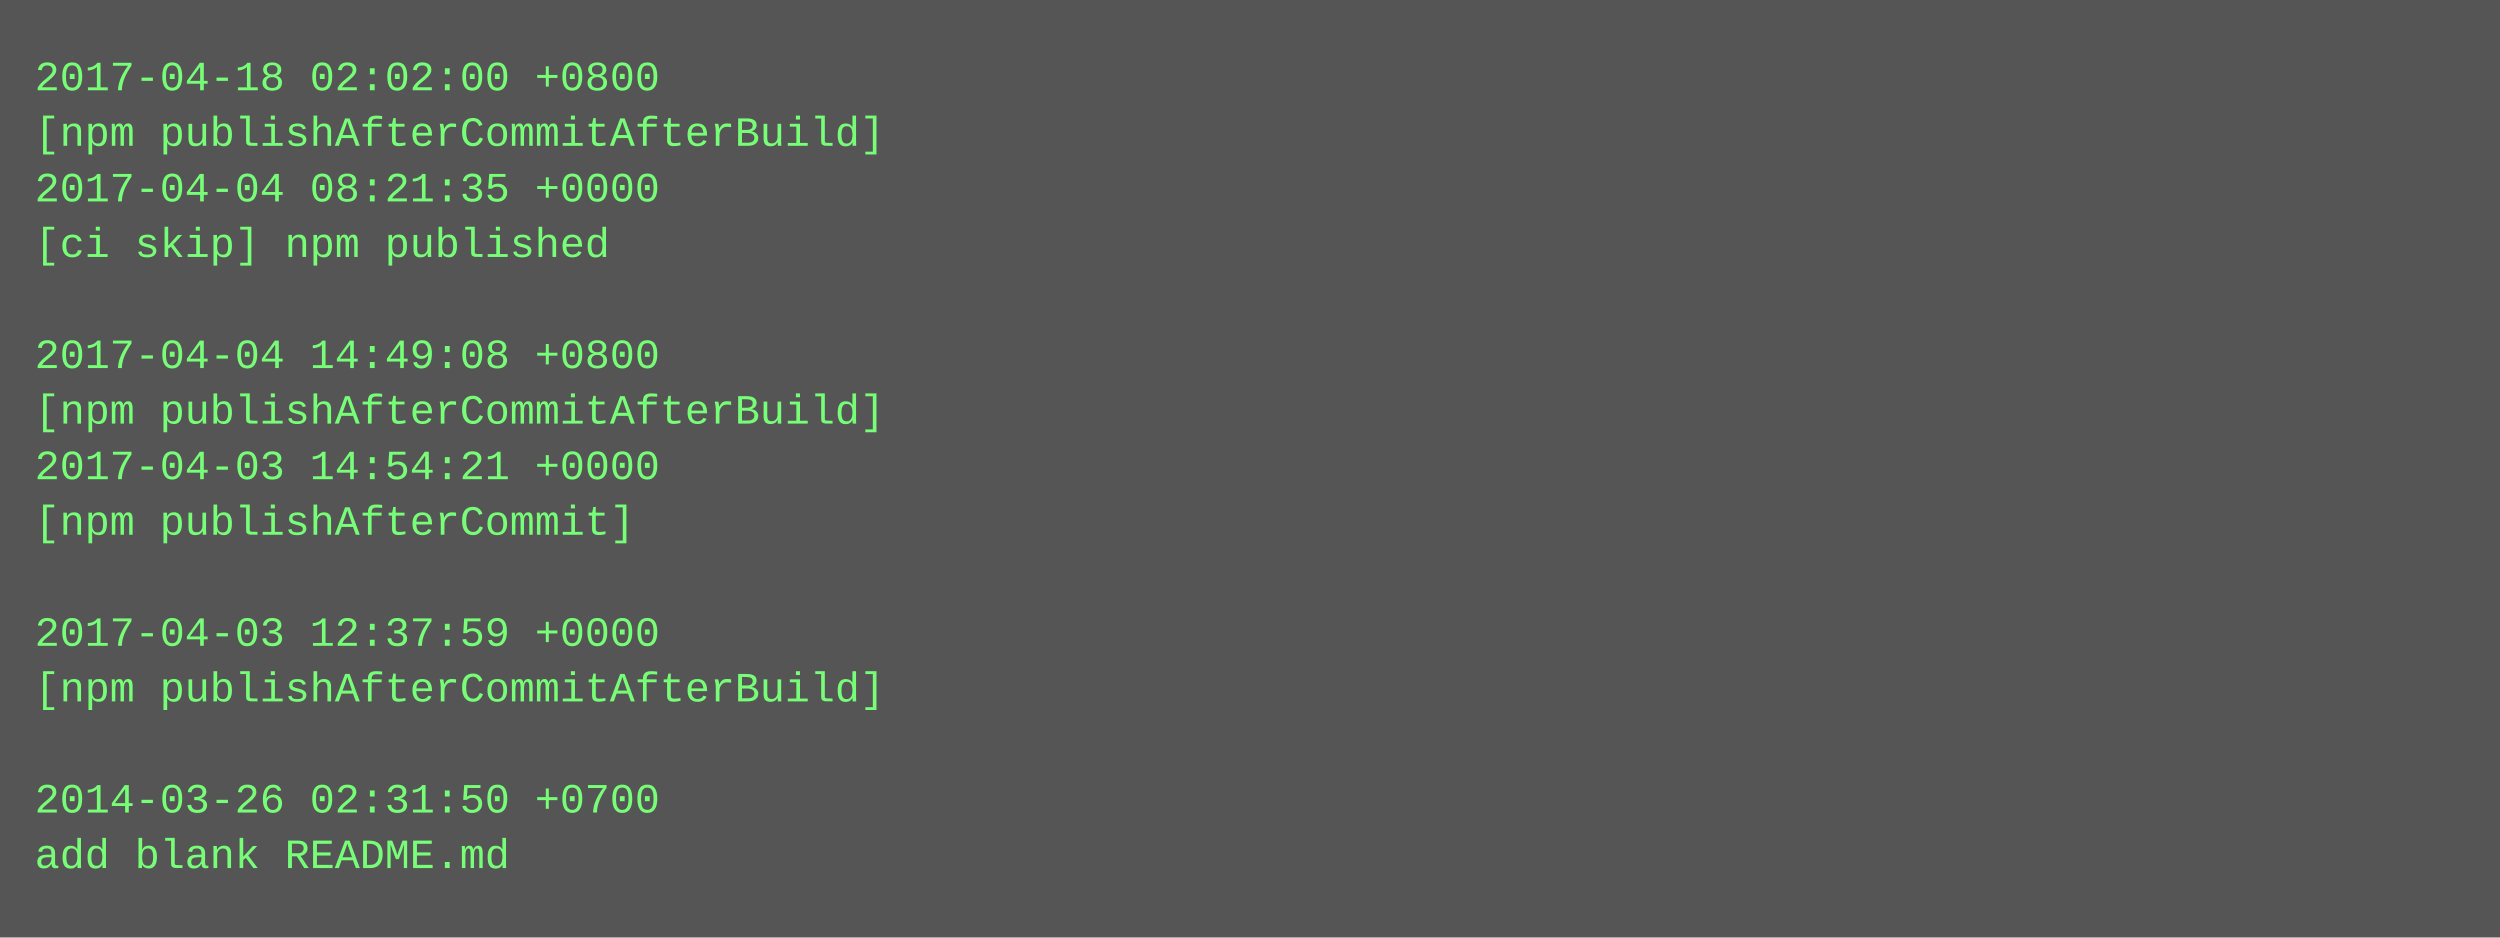
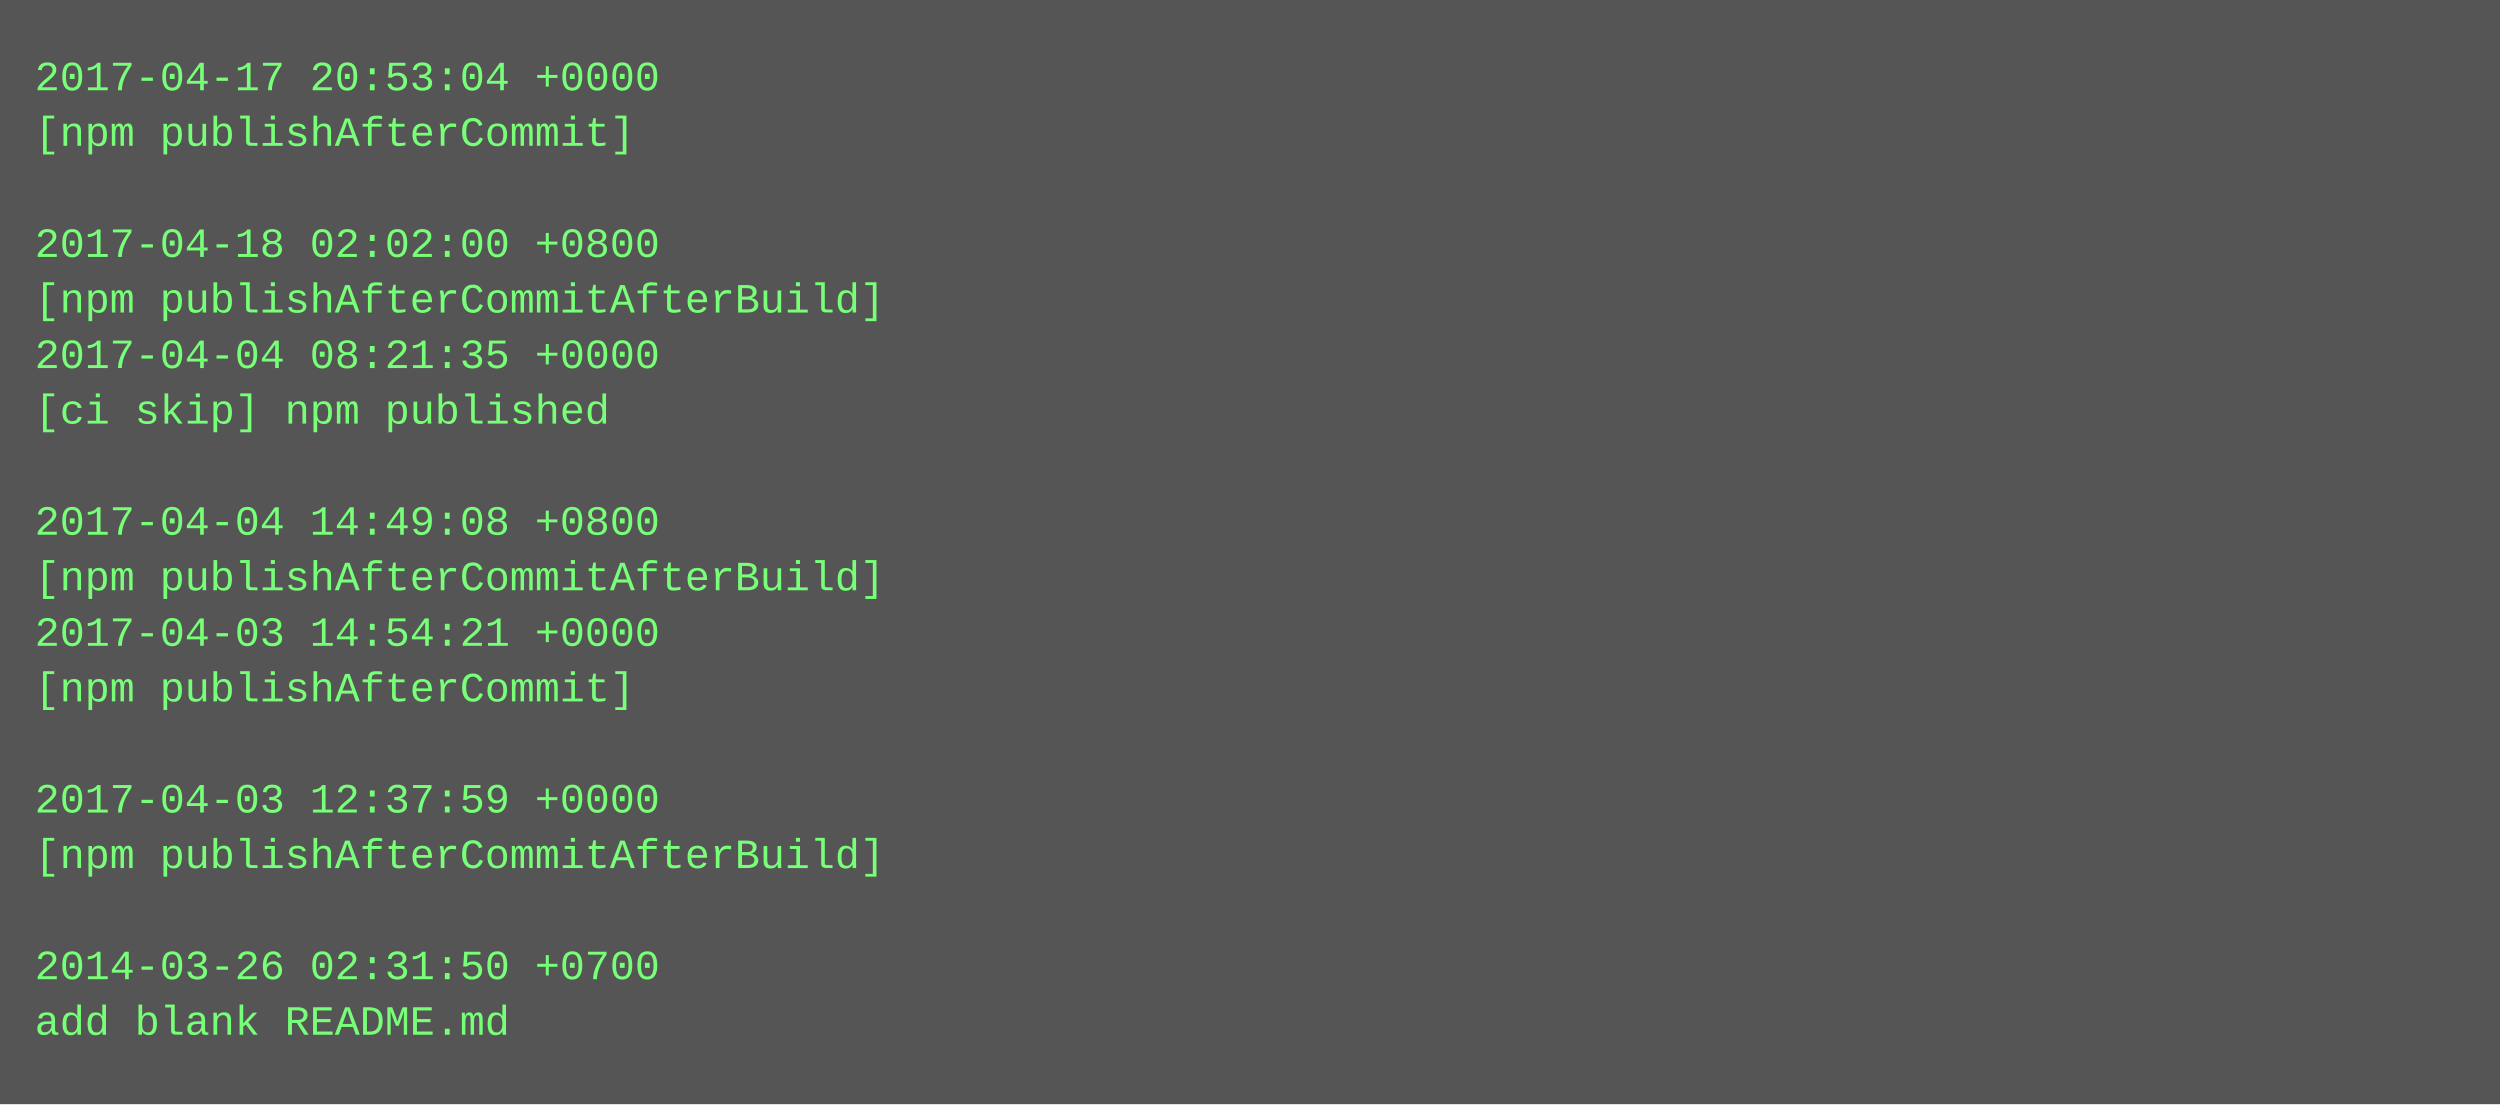
- <svg xmlns="http://www.w3.org/2000/svg" height="270" width="720">
-   <rect height="270" fill="#555" width="720" />
+ <svg xmlns="http://www.w3.org/2000/svg" height="318" width="720">
+   <rect height="318" fill="#555" width="720" />
  <text fill="#7f7" font-family="Courier New" font-size="12" xml:space="preserve">
-     <tspan x="10" y="26">2017-04-18 02:02:00 +0800</tspan>
-     <tspan x="10" y="42">[npm publishAfterCommitAfterBuild]</tspan>
-     <tspan x="10" y="58">2017-04-04 08:21:35 +0000</tspan>
-     <tspan x="10" y="74">[ci skip] npm published</tspan>
-     <tspan x="10" y="90" />
-     <tspan x="10" y="106">2017-04-04 14:49:08 +0800</tspan>
-     <tspan x="10" y="122">[npm publishAfterCommitAfterBuild]</tspan>
-     <tspan x="10" y="138">2017-04-03 14:54:21 +0000</tspan>
-     <tspan x="10" y="154">[npm publishAfterCommit]</tspan>
-     <tspan x="10" y="170" />
-     <tspan x="10" y="186">2017-04-03 12:37:59 +0000</tspan>
-     <tspan x="10" y="202">[npm publishAfterCommitAfterBuild]</tspan>
+     <tspan x="10" y="26">2017-04-17 20:53:04 +0000</tspan>
+     <tspan x="10" y="42">[npm publishAfterCommit]</tspan>
+     <tspan x="10" y="58" />
+     <tspan x="10" y="74">2017-04-18 02:02:00 +0800</tspan>
+     <tspan x="10" y="90">[npm publishAfterCommitAfterBuild]</tspan>
+     <tspan x="10" y="106">2017-04-04 08:21:35 +0000</tspan>
+     <tspan x="10" y="122">[ci skip] npm published</tspan>
+     <tspan x="10" y="138" />
+     <tspan x="10" y="154">2017-04-04 14:49:08 +0800</tspan>
+     <tspan x="10" y="170">[npm publishAfterCommitAfterBuild]</tspan>
+     <tspan x="10" y="186">2017-04-03 14:54:21 +0000</tspan>
+     <tspan x="10" y="202">[npm publishAfterCommit]</tspan>
    <tspan x="10" y="218" />
-     <tspan x="10" y="234">2014-03-26 02:31:50 +0700</tspan>
-     <tspan x="10" y="250">add blank README.md</tspan>
+     <tspan x="10" y="234">2017-04-03 12:37:59 +0000</tspan>
+     <tspan x="10" y="250">[npm publishAfterCommitAfterBuild]</tspan>
+     <tspan x="10" y="266" />
+     <tspan x="10" y="282">2014-03-26 02:31:50 +0700</tspan>
+     <tspan x="10" y="298">add blank README.md</tspan>
  </text>
</svg>
